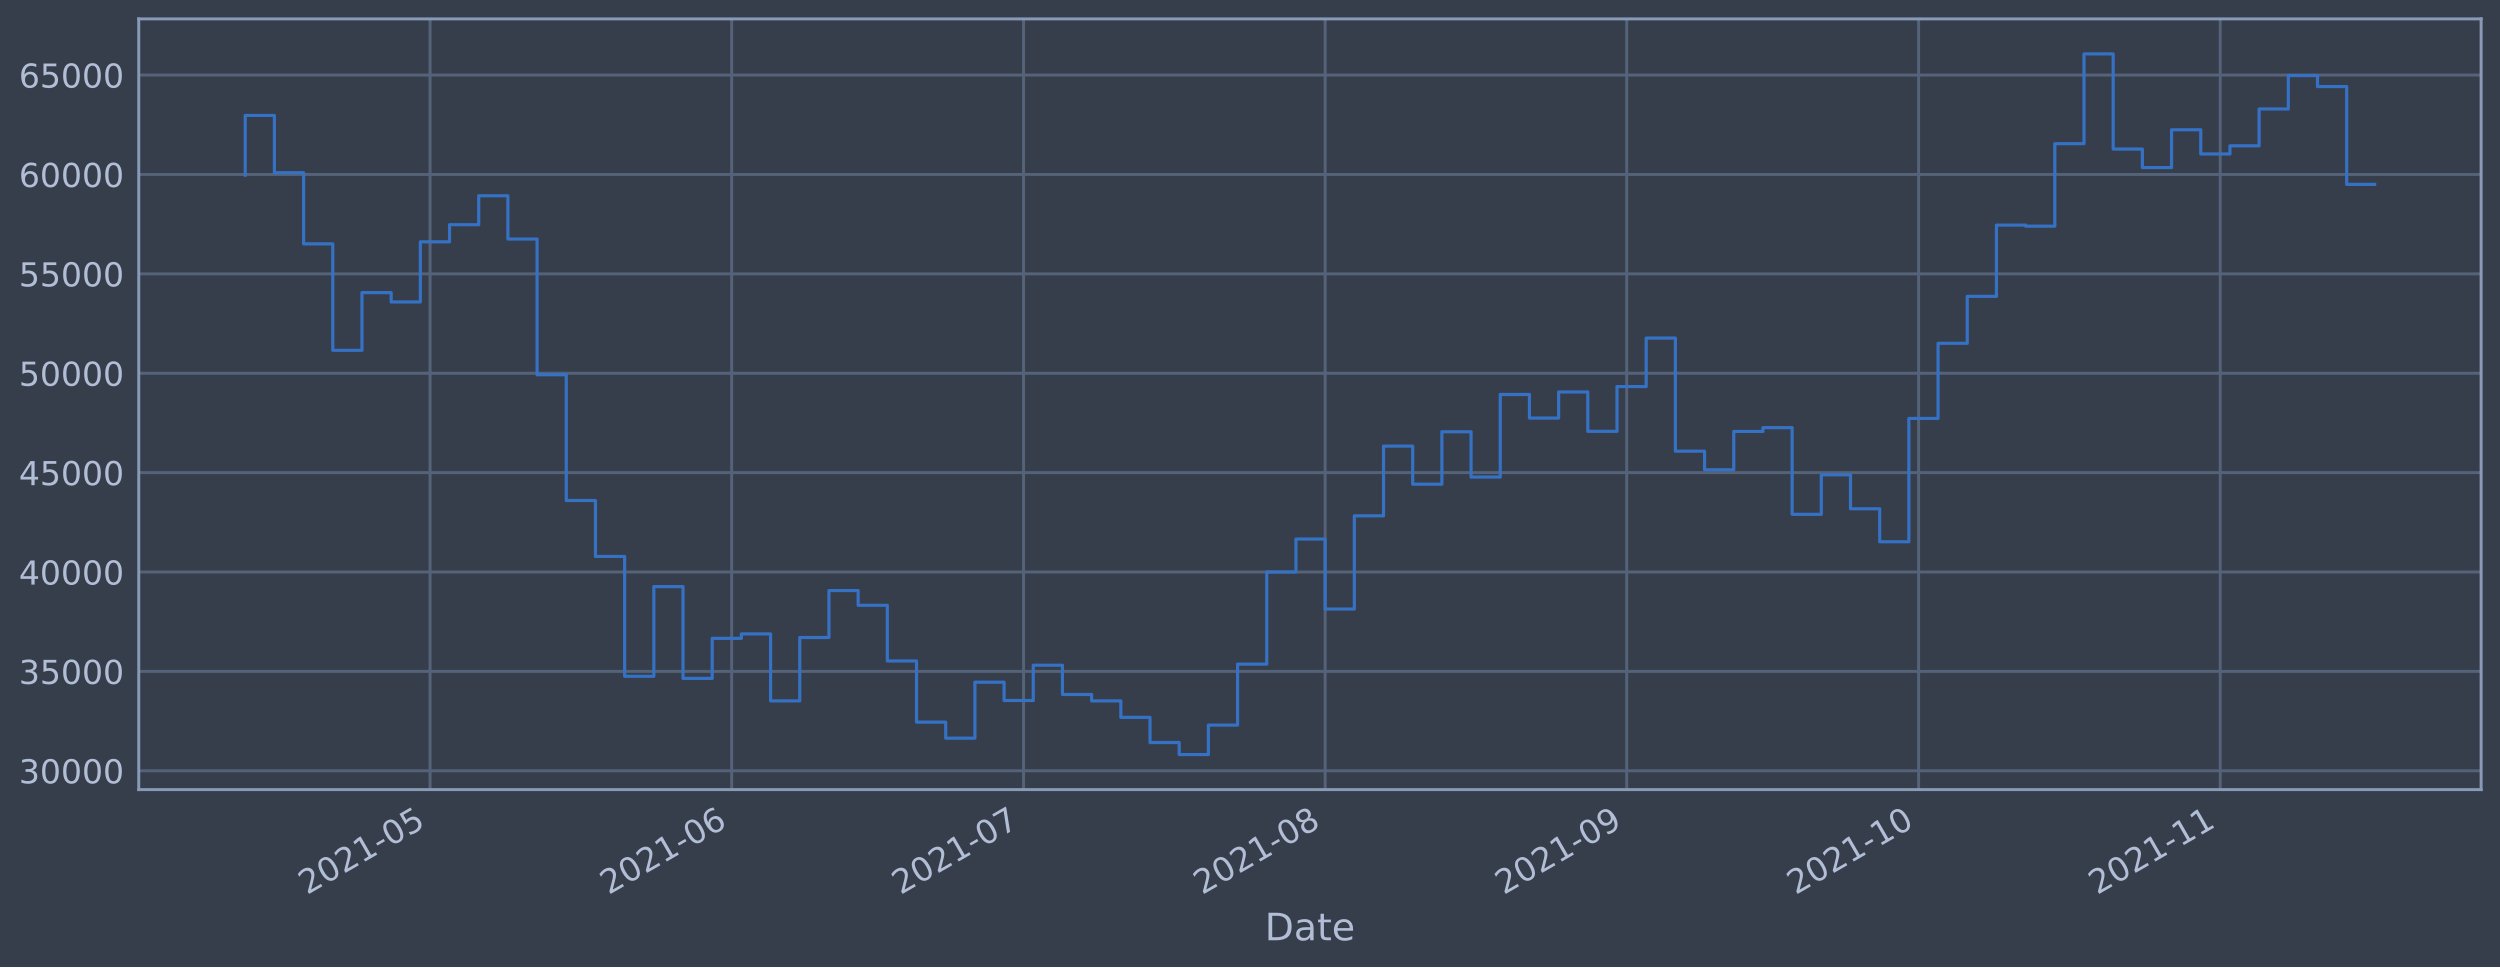
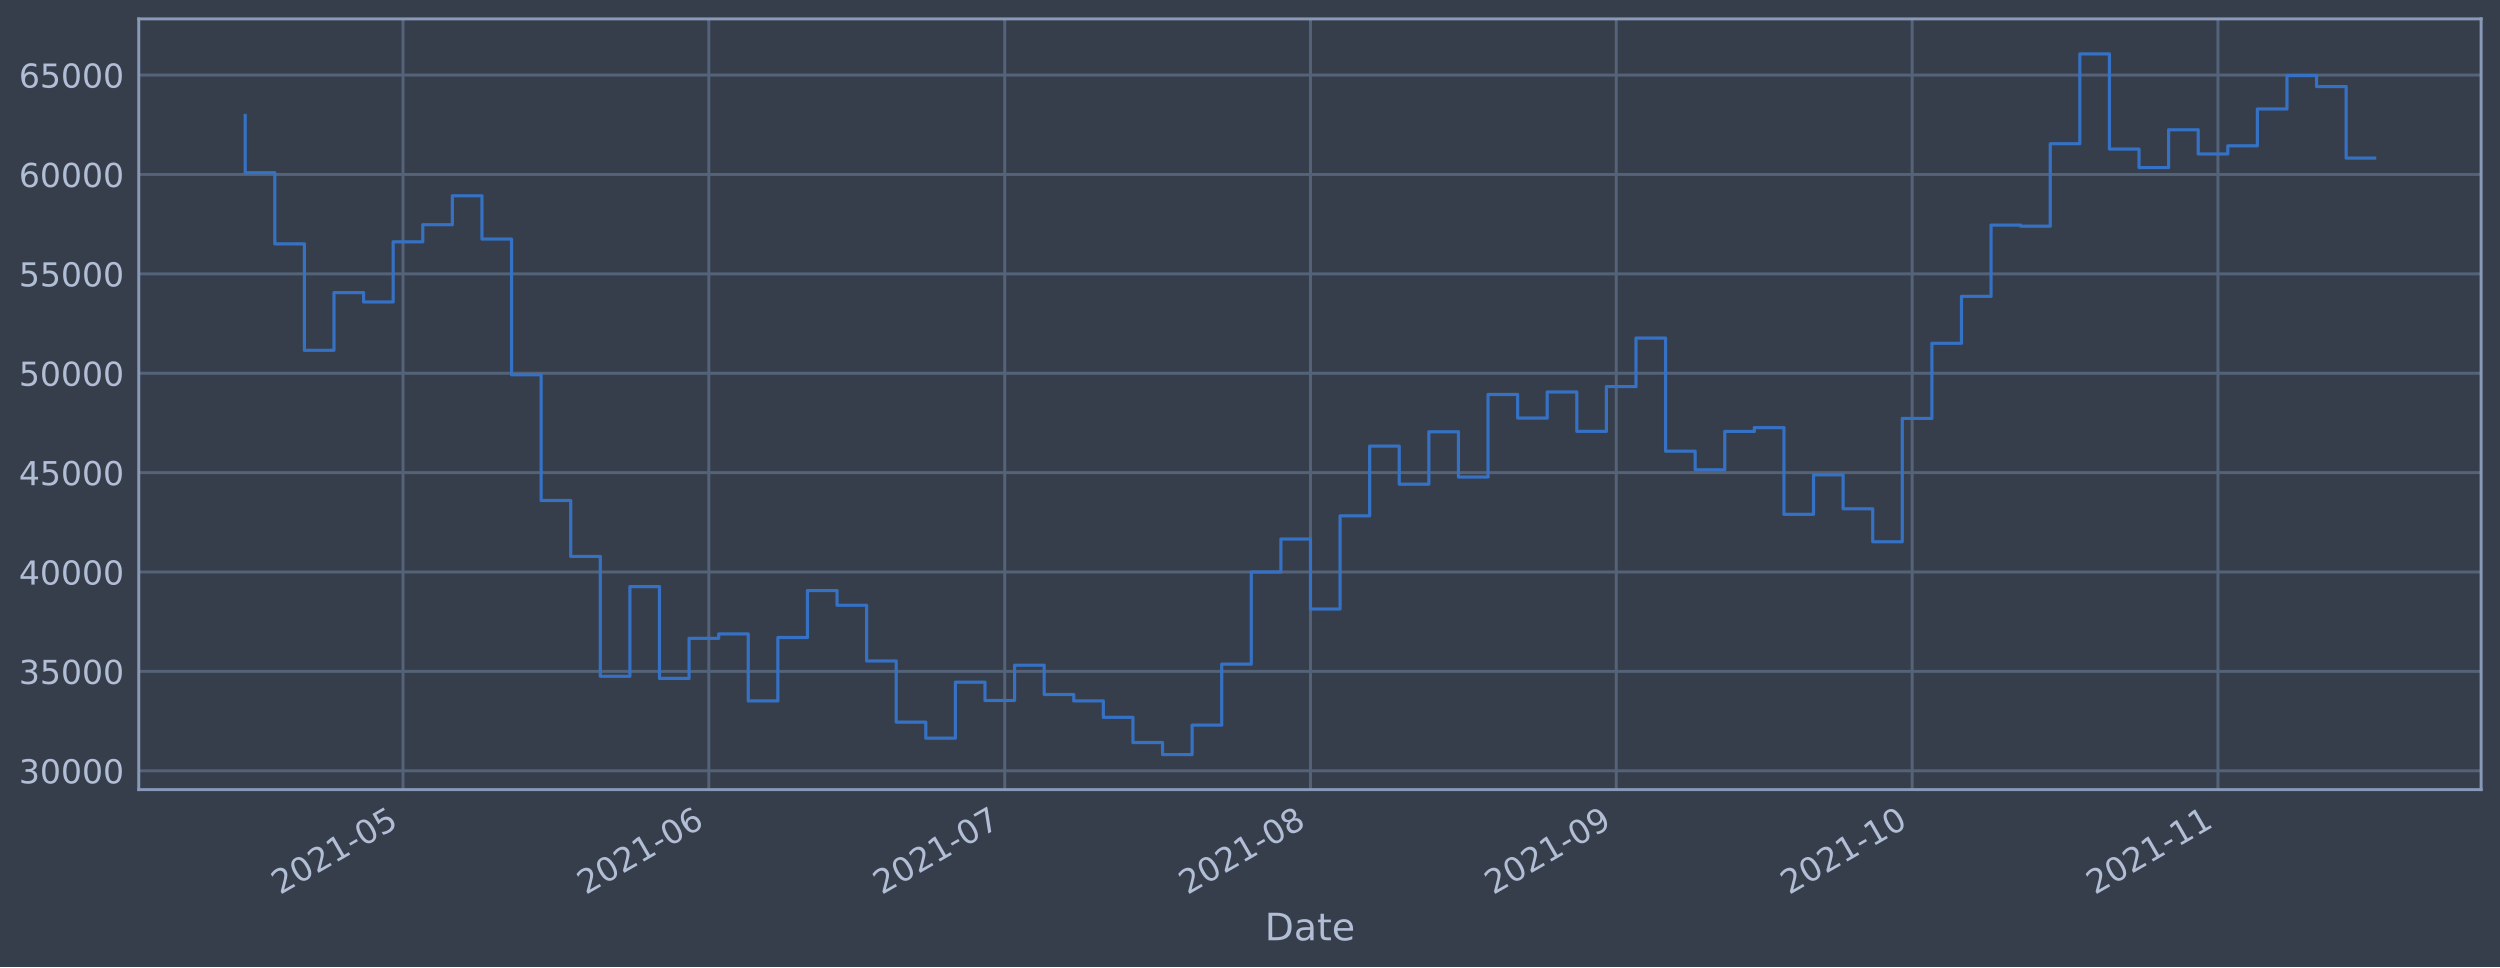
<svg xmlns="http://www.w3.org/2000/svg" xmlns:xlink="http://www.w3.org/1999/xlink" width="952.884pt" height="368.58pt" viewBox="0 0 952.884 368.58" version="1.1">
  <defs>
    <style type="text/css">*{stroke-linejoin: round; stroke-linecap: butt}</style>
  </defs>
  <g id="figure_1">
    <g id="patch_1">
      <path d="M 0 368.58  L 952.884 368.58  L 952.884 0  L 0 0  z " style="fill: #373e4b" />
    </g>
    <g id="axes_1">
      <g id="patch_2">
        <path d="M 52.884 300.96  L 945.684 300.96  L 945.684 7.2  L 52.884 7.2  z " style="fill: #373e4b" />
      </g>
      <g id="matplotlib.axis_1">
        <g id="xtick_1">
          <g id="line2d_1">
-             <path d="M 163.922 300.96  L 163.922 7.2  " clip-path="url(#p5a0a2708ac)" style="fill: none; stroke: #546379; stroke-width: 1.12; stroke-linecap: square" />
+             <path d="M 153.618 300.96  L 153.618 7.2  " clip-path="url(#pcb88285389)" style="fill: none; stroke: #546379; stroke-width: 1.12; stroke-linecap: square" />
          </g>
          <g id="line2d_2" />
          <g id="text_1">
-             <g style="fill: #b1bed6" transform="translate(117.0189 341.1745)rotate(-30)scale(0.126 -0.126)">
+             <g style="fill: #b1bed6" transform="translate(106.7148 341.1745)rotate(-30)scale(0.126 -0.126)">
              <defs>
                <path id="DejaVuSans-32" d="M 1228 531  L 3431 531  L 3431 0  L 469 0  L 469 531  Q 828 903 1448 1529  Q 2069 2156 2228 2338  Q 2531 2678 2651 2914  Q 2772 3150 2772 3378  Q 2772 3750 2511 3984  Q 2250 4219 1831 4219  Q 1534 4219 1204 4116  Q 875 4013 500 3803  L 500 4441  Q 881 4594 1212 4672  Q 1544 4750 1819 4750  Q 2544 4750 2975 4387  Q 3406 4025 3406 3419  Q 3406 3131 3298 2873  Q 3191 2616 2906 2266  Q 2828 2175 2409 1742  Q 1991 1309 1228 531  z " transform="scale(0.015625)" />
                <path id="DejaVuSans-30" d="M 2034 4250  Q 1547 4250 1301 3770  Q 1056 3291 1056 2328  Q 1056 1369 1301 889  Q 1547 409 2034 409  Q 2525 409 2770 889  Q 3016 1369 3016 2328  Q 3016 3291 2770 3770  Q 2525 4250 2034 4250  z M 2034 4750  Q 2819 4750 3233 4129  Q 3647 3509 3647 2328  Q 3647 1150 3233 529  Q 2819 -91 2034 -91  Q 1250 -91 836 529  Q 422 1150 422 2328  Q 422 3509 836 4129  Q 1250 4750 2034 4750  z " transform="scale(0.015625)" />
                <path id="DejaVuSans-31" d="M 794 531  L 1825 531  L 1825 4091  L 703 3866  L 703 4441  L 1819 4666  L 2450 4666  L 2450 531  L 3481 531  L 3481 0  L 794 0  L 794 531  z " transform="scale(0.015625)" />
                <path id="DejaVuSans-2d" d="M 313 2009  L 1997 2009  L 1997 1497  L 313 1497  L 313 2009  z " transform="scale(0.015625)" />
                <path id="DejaVuSans-35" d="M 691 4666  L 3169 4666  L 3169 4134  L 1269 4134  L 1269 2991  Q 1406 3038 1543 3061  Q 1681 3084 1819 3084  Q 2600 3084 3056 2656  Q 3513 2228 3513 1497  Q 3513 744 3044 326  Q 2575 -91 1722 -91  Q 1428 -91 1123 -41  Q 819 9 494 109  L 494 744  Q 775 591 1075 516  Q 1375 441 1709 441  Q 2250 441 2565 725  Q 2881 1009 2881 1497  Q 2881 1984 2565 2268  Q 2250 2553 1709 2553  Q 1456 2553 1204 2497  Q 953 2441 691 2322  L 691 4666  z " transform="scale(0.015625)" />
              </defs>
              <use xlink:href="#DejaVuSans-32" />
              <use xlink:href="#DejaVuSans-30" x="63.623" />
              <use xlink:href="#DejaVuSans-32" x="127.246" />
              <use xlink:href="#DejaVuSans-31" x="190.869" />
              <use xlink:href="#DejaVuSans-2d" x="254.492" />
              <use xlink:href="#DejaVuSans-30" x="290.576" />
              <use xlink:href="#DejaVuSans-35" x="354.199" />
            </g>
          </g>
        </g>
        <g id="xtick_2">
          <g id="line2d_3">
-             <path d="M 278.878 300.96  L 278.878 7.2  " clip-path="url(#p5a0a2708ac)" style="fill: none; stroke: #546379; stroke-width: 1.12; stroke-linecap: square" />
+             <path d="M 270.164 300.96  L 270.164 7.2  " clip-path="url(#pcb88285389)" style="fill: none; stroke: #546379; stroke-width: 1.12; stroke-linecap: square" />
          </g>
          <g id="line2d_4" />
          <g id="text_2">
-             <g style="fill: #b1bed6" transform="translate(231.9744 341.1745)rotate(-30)scale(0.126 -0.126)">
+             <g style="fill: #b1bed6" transform="translate(223.2604 341.1745)rotate(-30)scale(0.126 -0.126)">
              <defs>
                <path id="DejaVuSans-36" d="M 2113 2584  Q 1688 2584 1439 2293  Q 1191 2003 1191 1497  Q 1191 994 1439 701  Q 1688 409 2113 409  Q 2538 409 2786 701  Q 3034 994 3034 1497  Q 3034 2003 2786 2293  Q 2538 2584 2113 2584  z M 3366 4563  L 3366 3988  Q 3128 4100 2886 4159  Q 2644 4219 2406 4219  Q 1781 4219 1451 3797  Q 1122 3375 1075 2522  Q 1259 2794 1537 2939  Q 1816 3084 2150 3084  Q 2853 3084 3261 2657  Q 3669 2231 3669 1497  Q 3669 778 3244 343  Q 2819 -91 2113 -91  Q 1303 -91 875 529  Q 447 1150 447 2328  Q 447 3434 972 4092  Q 1497 4750 2381 4750  Q 2619 4750 2861 4703  Q 3103 4656 3366 4563  z " transform="scale(0.015625)" />
              </defs>
              <use xlink:href="#DejaVuSans-32" />
              <use xlink:href="#DejaVuSans-30" x="63.623" />
              <use xlink:href="#DejaVuSans-32" x="127.246" />
              <use xlink:href="#DejaVuSans-31" x="190.869" />
              <use xlink:href="#DejaVuSans-2d" x="254.492" />
              <use xlink:href="#DejaVuSans-30" x="290.576" />
              <use xlink:href="#DejaVuSans-36" x="354.199" />
            </g>
          </g>
        </g>
        <g id="xtick_3">
          <g id="line2d_5">
-             <path d="M 390.125 300.96  L 390.125 7.2  " clip-path="url(#p5a0a2708ac)" style="fill: none; stroke: #546379; stroke-width: 1.12; stroke-linecap: square" />
+             <path d="M 382.95 300.96  L 382.95 7.2  " clip-path="url(#pcb88285389)" style="fill: none; stroke: #546379; stroke-width: 1.12; stroke-linecap: square" />
          </g>
          <g id="line2d_6" />
          <g id="text_3">
-             <g style="fill: #b1bed6" transform="translate(343.2217 341.1745)rotate(-30)scale(0.126 -0.126)">
+             <g style="fill: #b1bed6" transform="translate(336.0464 341.1745)rotate(-30)scale(0.126 -0.126)">
              <defs>
                <path id="DejaVuSans-37" d="M 525 4666  L 3525 4666  L 3525 4397  L 1831 0  L 1172 0  L 2766 4134  L 525 4134  L 525 4666  z " transform="scale(0.015625)" />
              </defs>
              <use xlink:href="#DejaVuSans-32" />
              <use xlink:href="#DejaVuSans-30" x="63.623" />
              <use xlink:href="#DejaVuSans-32" x="127.246" />
              <use xlink:href="#DejaVuSans-31" x="190.869" />
              <use xlink:href="#DejaVuSans-2d" x="254.492" />
              <use xlink:href="#DejaVuSans-30" x="290.576" />
              <use xlink:href="#DejaVuSans-37" x="354.199" />
            </g>
          </g>
        </g>
        <g id="xtick_4">
          <g id="line2d_7">
-             <path d="M 505.08 300.96  L 505.08 7.2  " clip-path="url(#p5a0a2708ac)" style="fill: none; stroke: #546379; stroke-width: 1.12; stroke-linecap: square" />
+             <path d="M 499.495 300.96  L 499.495 7.2  " clip-path="url(#pcb88285389)" style="fill: none; stroke: #546379; stroke-width: 1.12; stroke-linecap: square" />
          </g>
          <g id="line2d_8" />
          <g id="text_4">
-             <g style="fill: #b1bed6" transform="translate(458.1772 341.1745)rotate(-30)scale(0.126 -0.126)">
+             <g style="fill: #b1bed6" transform="translate(452.5919 341.1745)rotate(-30)scale(0.126 -0.126)">
              <defs>
                <path id="DejaVuSans-38" d="M 2034 2216  Q 1584 2216 1326 1975  Q 1069 1734 1069 1313  Q 1069 891 1326 650  Q 1584 409 2034 409  Q 2484 409 2743 651  Q 3003 894 3003 1313  Q 3003 1734 2745 1975  Q 2488 2216 2034 2216  z M 1403 2484  Q 997 2584 770 2862  Q 544 3141 544 3541  Q 544 4100 942 4425  Q 1341 4750 2034 4750  Q 2731 4750 3128 4425  Q 3525 4100 3525 3541  Q 3525 3141 3298 2862  Q 3072 2584 2669 2484  Q 3125 2378 3379 2068  Q 3634 1759 3634 1313  Q 3634 634 3220 271  Q 2806 -91 2034 -91  Q 1263 -91 848 271  Q 434 634 434 1313  Q 434 1759 690 2068  Q 947 2378 1403 2484  z M 1172 3481  Q 1172 3119 1398 2916  Q 1625 2713 2034 2713  Q 2441 2713 2670 2916  Q 2900 3119 2900 3481  Q 2900 3844 2670 4047  Q 2441 4250 2034 4250  Q 1625 4250 1398 4047  Q 1172 3844 1172 3481  z " transform="scale(0.015625)" />
              </defs>
              <use xlink:href="#DejaVuSans-32" />
              <use xlink:href="#DejaVuSans-30" x="63.623" />
              <use xlink:href="#DejaVuSans-32" x="127.246" />
              <use xlink:href="#DejaVuSans-31" x="190.869" />
              <use xlink:href="#DejaVuSans-2d" x="254.492" />
              <use xlink:href="#DejaVuSans-30" x="290.576" />
              <use xlink:href="#DejaVuSans-38" x="354.199" />
            </g>
          </g>
        </g>
        <g id="xtick_5">
          <g id="line2d_9">
-             <path d="M 620.036 300.96  L 620.036 7.2  " clip-path="url(#p5a0a2708ac)" style="fill: none; stroke: #546379; stroke-width: 1.12; stroke-linecap: square" />
+             <path d="M 616.041 300.96  L 616.041 7.2  " clip-path="url(#pcb88285389)" style="fill: none; stroke: #546379; stroke-width: 1.12; stroke-linecap: square" />
          </g>
          <g id="line2d_10" />
          <g id="text_5">
-             <g style="fill: #b1bed6" transform="translate(573.1327 341.1745)rotate(-30)scale(0.126 -0.126)">
+             <g style="fill: #b1bed6" transform="translate(569.1375 341.1745)rotate(-30)scale(0.126 -0.126)">
              <defs>
                <path id="DejaVuSans-39" d="M 703 97  L 703 672  Q 941 559 1184 500  Q 1428 441 1663 441  Q 2288 441 2617 861  Q 2947 1281 2994 2138  Q 2813 1869 2534 1725  Q 2256 1581 1919 1581  Q 1219 1581 811 2004  Q 403 2428 403 3163  Q 403 3881 828 4315  Q 1253 4750 1959 4750  Q 2769 4750 3195 4129  Q 3622 3509 3622 2328  Q 3622 1225 3098 567  Q 2575 -91 1691 -91  Q 1453 -91 1209 -44  Q 966 3 703 97  z M 1959 2075  Q 2384 2075 2632 2365  Q 2881 2656 2881 3163  Q 2881 3666 2632 3958  Q 2384 4250 1959 4250  Q 1534 4250 1286 3958  Q 1038 3666 1038 3163  Q 1038 2656 1286 2365  Q 1534 2075 1959 2075  z " transform="scale(0.015625)" />
              </defs>
              <use xlink:href="#DejaVuSans-32" />
              <use xlink:href="#DejaVuSans-30" x="63.623" />
              <use xlink:href="#DejaVuSans-32" x="127.246" />
              <use xlink:href="#DejaVuSans-31" x="190.869" />
              <use xlink:href="#DejaVuSans-2d" x="254.492" />
              <use xlink:href="#DejaVuSans-30" x="290.576" />
              <use xlink:href="#DejaVuSans-39" x="354.199" />
            </g>
          </g>
        </g>
        <g id="xtick_6">
          <g id="line2d_11">
-             <path d="M 731.283 300.96  L 731.283 7.2  " clip-path="url(#p5a0a2708ac)" style="fill: none; stroke: #546379; stroke-width: 1.12; stroke-linecap: square" />
+             <path d="M 728.827 300.96  L 728.827 7.2  " clip-path="url(#pcb88285389)" style="fill: none; stroke: #546379; stroke-width: 1.12; stroke-linecap: square" />
          </g>
          <g id="line2d_12" />
          <g id="text_6">
-             <g style="fill: #b1bed6" transform="translate(684.38 341.1745)rotate(-30)scale(0.126 -0.126)">
+             <g style="fill: #b1bed6" transform="translate(681.9235 341.1745)rotate(-30)scale(0.126 -0.126)">
              <use xlink:href="#DejaVuSans-32" />
              <use xlink:href="#DejaVuSans-30" x="63.623" />
              <use xlink:href="#DejaVuSans-32" x="127.246" />
              <use xlink:href="#DejaVuSans-31" x="190.869" />
              <use xlink:href="#DejaVuSans-2d" x="254.492" />
              <use xlink:href="#DejaVuSans-31" x="290.576" />
              <use xlink:href="#DejaVuSans-30" x="354.199" />
            </g>
          </g>
        </g>
        <g id="xtick_7">
          <g id="line2d_13">
-             <path d="M 846.239 300.96  L 846.239 7.2  " clip-path="url(#p5a0a2708ac)" style="fill: none; stroke: #546379; stroke-width: 1.12; stroke-linecap: square" />
+             <path d="M 845.372 300.96  L 845.372 7.2  " clip-path="url(#pcb88285389)" style="fill: none; stroke: #546379; stroke-width: 1.12; stroke-linecap: square" />
          </g>
          <g id="line2d_14" />
          <g id="text_7">
-             <g style="fill: #b1bed6" transform="translate(799.3355 341.1745)rotate(-30)scale(0.126 -0.126)">
+             <g style="fill: #b1bed6" transform="translate(798.4691 341.1745)rotate(-30)scale(0.126 -0.126)">
              <use xlink:href="#DejaVuSans-32" />
              <use xlink:href="#DejaVuSans-30" x="63.623" />
              <use xlink:href="#DejaVuSans-32" x="127.246" />
              <use xlink:href="#DejaVuSans-31" x="190.869" />
              <use xlink:href="#DejaVuSans-2d" x="254.492" />
              <use xlink:href="#DejaVuSans-31" x="290.576" />
              <use xlink:href="#DejaVuSans-31" x="354.199" />
            </g>
          </g>
        </g>
        <g id="text_8">
          <g style="fill: #b1bed6" transform="translate(482.0746 358.3856)scale(0.144 -0.144)">
            <defs>
              <path id="DejaVuSans-44" d="M 1259 4147  L 1259 519  L 2022 519  Q 2988 519 3436 956  Q 3884 1394 3884 2338  Q 3884 3275 3436 3711  Q 2988 4147 2022 4147  L 1259 4147  z M 628 4666  L 1925 4666  Q 3281 4666 3915 4102  Q 4550 3538 4550 2338  Q 4550 1131 3912 565  Q 3275 0 1925 0  L 628 0  L 628 4666  z " transform="scale(0.015625)" />
              <path id="DejaVuSans-61" d="M 2194 1759  Q 1497 1759 1228 1600  Q 959 1441 959 1056  Q 959 750 1161 570  Q 1363 391 1709 391  Q 2188 391 2477 730  Q 2766 1069 2766 1631  L 2766 1759  L 2194 1759  z M 3341 1997  L 3341 0  L 2766 0  L 2766 531  Q 2569 213 2275 61  Q 1981 -91 1556 -91  Q 1019 -91 701 211  Q 384 513 384 1019  Q 384 1609 779 1909  Q 1175 2209 1959 2209  L 2766 2209  L 2766 2266  Q 2766 2663 2505 2880  Q 2244 3097 1772 3097  Q 1472 3097 1187 3025  Q 903 2953 641 2809  L 641 3341  Q 956 3463 1253 3523  Q 1550 3584 1831 3584  Q 2591 3584 2966 3190  Q 3341 2797 3341 1997  z " transform="scale(0.015625)" />
              <path id="DejaVuSans-74" d="M 1172 4494  L 1172 3500  L 2356 3500  L 2356 3053  L 1172 3053  L 1172 1153  Q 1172 725 1289 603  Q 1406 481 1766 481  L 2356 481  L 2356 0  L 1766 0  Q 1100 0 847 248  Q 594 497 594 1153  L 594 3053  L 172 3053  L 172 3500  L 594 3500  L 594 4494  L 1172 4494  z " transform="scale(0.015625)" />
              <path id="DejaVuSans-65" d="M 3597 1894  L 3597 1613  L 953 1613  Q 991 1019 1311 708  Q 1631 397 2203 397  Q 2534 397 2845 478  Q 3156 559 3463 722  L 3463 178  Q 3153 47 2828 -22  Q 2503 -91 2169 -91  Q 1331 -91 842 396  Q 353 884 353 1716  Q 353 2575 817 3079  Q 1281 3584 2069 3584  Q 2775 3584 3186 3129  Q 3597 2675 3597 1894  z M 3022 2063  Q 3016 2534 2758 2815  Q 2500 3097 2075 3097  Q 1594 3097 1305 2825  Q 1016 2553 972 2059  L 3022 2063  z " transform="scale(0.015625)" />
            </defs>
            <use xlink:href="#DejaVuSans-44" />
            <use xlink:href="#DejaVuSans-61" x="77.002" />
            <use xlink:href="#DejaVuSans-74" x="138.281" />
            <use xlink:href="#DejaVuSans-65" x="177.49" />
          </g>
        </g>
      </g>
      <g id="matplotlib.axis_2">
        <g id="ytick_1">
          <g id="line2d_15">
-             <path d="M 52.884 293.789  L 945.684 293.789  " clip-path="url(#p5a0a2708ac)" style="fill: none; stroke: #546379; stroke-width: 1.12; stroke-linecap: square" />
+             <path d="M 52.884 293.789  L 945.684 293.789  " clip-path="url(#pcb88285389)" style="fill: none; stroke: #546379; stroke-width: 1.12; stroke-linecap: square" />
          </g>
          <g id="line2d_16" />
          <g id="text_9">
            <g style="fill: #b1bed6" transform="translate(7.2 298.5763)scale(0.126 -0.126)">
              <defs>
                <path id="DejaVuSans-33" d="M 2597 2516  Q 3050 2419 3304 2112  Q 3559 1806 3559 1356  Q 3559 666 3084 287  Q 2609 -91 1734 -91  Q 1441 -91 1130 -33  Q 819 25 488 141  L 488 750  Q 750 597 1062 519  Q 1375 441 1716 441  Q 2309 441 2620 675  Q 2931 909 2931 1356  Q 2931 1769 2642 2001  Q 2353 2234 1838 2234  L 1294 2234  L 1294 2753  L 1863 2753  Q 2328 2753 2575 2939  Q 2822 3125 2822 3475  Q 2822 3834 2567 4026  Q 2313 4219 1838 4219  Q 1578 4219 1281 4162  Q 984 4106 628 3988  L 628 4550  Q 988 4650 1302 4700  Q 1616 4750 1894 4750  Q 2613 4750 3031 4423  Q 3450 4097 3450 3541  Q 3450 3153 3228 2886  Q 3006 2619 2597 2516  z " transform="scale(0.015625)" />
              </defs>
              <use xlink:href="#DejaVuSans-33" />
              <use xlink:href="#DejaVuSans-30" x="63.623" />
              <use xlink:href="#DejaVuSans-30" x="127.246" />
              <use xlink:href="#DejaVuSans-30" x="190.869" />
              <use xlink:href="#DejaVuSans-30" x="254.492" />
            </g>
          </g>
        </g>
        <g id="ytick_2">
          <g id="line2d_17">
-             <path d="M 52.884 255.907  L 945.684 255.907  " clip-path="url(#p5a0a2708ac)" style="fill: none; stroke: #546379; stroke-width: 1.12; stroke-linecap: square" />
+             <path d="M 52.884 255.907  L 945.684 255.907  " clip-path="url(#pcb88285389)" style="fill: none; stroke: #546379; stroke-width: 1.12; stroke-linecap: square" />
          </g>
          <g id="line2d_18" />
          <g id="text_10">
            <g style="fill: #b1bed6" transform="translate(7.2 260.6936)scale(0.126 -0.126)">
              <use xlink:href="#DejaVuSans-33" />
              <use xlink:href="#DejaVuSans-35" x="63.623" />
              <use xlink:href="#DejaVuSans-30" x="127.246" />
              <use xlink:href="#DejaVuSans-30" x="190.869" />
              <use xlink:href="#DejaVuSans-30" x="254.492" />
            </g>
          </g>
        </g>
        <g id="ytick_3">
          <g id="line2d_19">
-             <path d="M 52.884 218.024  L 945.684 218.024  " clip-path="url(#p5a0a2708ac)" style="fill: none; stroke: #546379; stroke-width: 1.12; stroke-linecap: square" />
+             <path d="M 52.884 218.024  L 945.684 218.024  " clip-path="url(#pcb88285389)" style="fill: none; stroke: #546379; stroke-width: 1.12; stroke-linecap: square" />
          </g>
          <g id="line2d_20" />
          <g id="text_11">
            <g style="fill: #b1bed6" transform="translate(7.2 222.811)scale(0.126 -0.126)">
              <defs>
                <path id="DejaVuSans-34" d="M 2419 4116  L 825 1625  L 2419 1625  L 2419 4116  z M 2253 4666  L 3047 4666  L 3047 1625  L 3713 1625  L 3713 1100  L 3047 1100  L 3047 0  L 2419 0  L 2419 1100  L 313 1100  L 313 1709  L 2253 4666  z " transform="scale(0.015625)" />
              </defs>
              <use xlink:href="#DejaVuSans-34" />
              <use xlink:href="#DejaVuSans-30" x="63.623" />
              <use xlink:href="#DejaVuSans-30" x="127.246" />
              <use xlink:href="#DejaVuSans-30" x="190.869" />
              <use xlink:href="#DejaVuSans-30" x="254.492" />
            </g>
          </g>
        </g>
        <g id="ytick_4">
          <g id="line2d_21">
-             <path d="M 52.884 180.141  L 945.684 180.141  " clip-path="url(#p5a0a2708ac)" style="fill: none; stroke: #546379; stroke-width: 1.12; stroke-linecap: square" />
+             <path d="M 52.884 180.141  L 945.684 180.141  " clip-path="url(#pcb88285389)" style="fill: none; stroke: #546379; stroke-width: 1.12; stroke-linecap: square" />
          </g>
          <g id="line2d_22" />
          <g id="text_12">
            <g style="fill: #b1bed6" transform="translate(7.2 184.9284)scale(0.126 -0.126)">
              <use xlink:href="#DejaVuSans-34" />
              <use xlink:href="#DejaVuSans-35" x="63.623" />
              <use xlink:href="#DejaVuSans-30" x="127.246" />
              <use xlink:href="#DejaVuSans-30" x="190.869" />
              <use xlink:href="#DejaVuSans-30" x="254.492" />
            </g>
          </g>
        </g>
        <g id="ytick_5">
          <g id="line2d_23">
-             <path d="M 52.884 142.259  L 945.684 142.259  " clip-path="url(#p5a0a2708ac)" style="fill: none; stroke: #546379; stroke-width: 1.12; stroke-linecap: square" />
+             <path d="M 52.884 142.259  L 945.684 142.259  " clip-path="url(#pcb88285389)" style="fill: none; stroke: #546379; stroke-width: 1.12; stroke-linecap: square" />
          </g>
          <g id="line2d_24" />
          <g id="text_13">
            <g style="fill: #b1bed6" transform="translate(7.2 147.0457)scale(0.126 -0.126)">
              <use xlink:href="#DejaVuSans-35" />
              <use xlink:href="#DejaVuSans-30" x="63.623" />
              <use xlink:href="#DejaVuSans-30" x="127.246" />
              <use xlink:href="#DejaVuSans-30" x="190.869" />
              <use xlink:href="#DejaVuSans-30" x="254.492" />
            </g>
          </g>
        </g>
        <g id="ytick_6">
          <g id="line2d_25">
-             <path d="M 52.884 104.376  L 945.684 104.376  " clip-path="url(#p5a0a2708ac)" style="fill: none; stroke: #546379; stroke-width: 1.12; stroke-linecap: square" />
+             <path d="M 52.884 104.376  L 945.684 104.376  " clip-path="url(#pcb88285389)" style="fill: none; stroke: #546379; stroke-width: 1.12; stroke-linecap: square" />
          </g>
          <g id="line2d_26" />
          <g id="text_14">
            <g style="fill: #b1bed6" transform="translate(7.2 109.1631)scale(0.126 -0.126)">
              <use xlink:href="#DejaVuSans-35" />
              <use xlink:href="#DejaVuSans-35" x="63.623" />
              <use xlink:href="#DejaVuSans-30" x="127.246" />
              <use xlink:href="#DejaVuSans-30" x="190.869" />
              <use xlink:href="#DejaVuSans-30" x="254.492" />
            </g>
          </g>
        </g>
        <g id="ytick_7">
          <g id="line2d_27">
-             <path d="M 52.884 66.493  L 945.684 66.493  " clip-path="url(#p5a0a2708ac)" style="fill: none; stroke: #546379; stroke-width: 1.12; stroke-linecap: square" />
+             <path d="M 52.884 66.493  L 945.684 66.493  " clip-path="url(#pcb88285389)" style="fill: none; stroke: #546379; stroke-width: 1.12; stroke-linecap: square" />
          </g>
          <g id="line2d_28" />
          <g id="text_15">
            <g style="fill: #b1bed6" transform="translate(7.2 71.28047)scale(0.126 -0.126)">
              <use xlink:href="#DejaVuSans-36" />
              <use xlink:href="#DejaVuSans-30" x="63.623" />
              <use xlink:href="#DejaVuSans-30" x="127.246" />
              <use xlink:href="#DejaVuSans-30" x="190.869" />
              <use xlink:href="#DejaVuSans-30" x="254.492" />
            </g>
          </g>
        </g>
        <g id="ytick_8">
          <g id="line2d_29">
-             <path d="M 52.884 28.611  L 945.684 28.611  " clip-path="url(#p5a0a2708ac)" style="fill: none; stroke: #546379; stroke-width: 1.12; stroke-linecap: square" />
+             <path d="M 52.884 28.611  L 945.684 28.611  " clip-path="url(#pcb88285389)" style="fill: none; stroke: #546379; stroke-width: 1.12; stroke-linecap: square" />
          </g>
          <g id="line2d_30" />
          <g id="text_16">
            <g style="fill: #b1bed6" transform="translate(7.2 33.39783)scale(0.126 -0.126)">
              <use xlink:href="#DejaVuSans-36" />
              <use xlink:href="#DejaVuSans-35" x="63.623" />
              <use xlink:href="#DejaVuSans-30" x="127.246" />
              <use xlink:href="#DejaVuSans-30" x="190.869" />
              <use xlink:href="#DejaVuSans-30" x="254.492" />
            </g>
          </g>
        </g>
      </g>
      <g id="line2d_31">
-         <path d="M 93.466 66.76  L 93.466 43.998  L 104.59 43.998  L 104.59 65.834  L 115.715 65.834  L 115.715 92.951  L 126.84 92.951  L 126.84 133.522  L 137.964 133.522  L 137.964 111.523  L 149.089 111.523  L 149.089 115.103  L 160.214 115.103  L 160.214 92.174  L 171.339 92.174  L 171.339 85.638  L 182.463 85.638  L 182.463 74.609  L 193.588 74.609  L 193.588 91.117  L 204.713 91.117  L 204.713 142.846  L 215.838 142.846  L 215.838 190.777  L 226.962 190.777  L 226.962 212.082  L 238.087 212.082  L 238.087 257.766  L 249.212 257.766  L 249.212 223.585  L 260.336 223.585  L 260.336 258.576  L 271.461 258.576  L 271.461 243.31  L 282.586 243.31  L 282.586 241.621  L 293.711 241.621  L 293.711 267.159  L 304.835 267.159  L 304.835 242.992  L 315.96 242.992  L 315.96 225.094  L 327.085 225.094  L 327.085 230.716  L 338.21 230.716  L 338.21 251.935  L 349.334 251.935  L 349.334 275.245  L 360.459 275.245  L 360.459 281.359  L 371.584 281.359  L 371.584 260.023  L 382.708 260.023  L 382.708 266.992  L 393.833 266.992  L 393.833 253.563  L 404.958 253.563  L 404.958 264.703  L 416.083 264.703  L 416.083 267.153  L 427.207 267.153  L 427.207 273.434  L 438.332 273.434  L 438.332 283.021  L 449.457 283.021  L 449.457 287.607  L 460.582 287.607  L 460.582 276.379  L 471.706 276.379  L 471.706 253.14  L 482.831 253.14  L 482.831 218.005  L 493.956 218.005  L 493.956 205.454  L 505.08 205.454  L 505.08 232.131  L 516.205 232.131  L 516.205 196.613  L 527.33 196.613  L 527.33 170.038  L 538.455 170.038  L 538.455 184.553  L 549.579 184.553  L 549.579 164.561  L 560.704 164.561  L 560.704 181.824  L 571.829 181.824  L 571.829 150.35  L 582.954 150.35  L 582.954 159.347  L 594.078 159.347  L 594.078 149.404  L 605.203 149.404  L 605.203 164.422  L 616.328 164.422  L 616.328 147.342  L 627.452 147.342  L 627.452 128.855  L 638.577 128.855  L 638.577 171.971  L 649.702 171.971  L 649.702 179.044  L 660.827 179.044  L 660.827 164.442  L 671.951 164.442  L 671.951 162.991  L 683.076 162.991  L 683.076 196.04  L 694.201 196.04  L 694.201 180.983  L 705.326 180.983  L 705.326 193.911  L 716.45 193.911  L 716.45 206.49  L 727.575 206.49  L 727.575 159.479  L 738.7 159.479  L 738.7 130.85  L 749.824 130.85  L 749.824 112.958  L 760.949 112.958  L 760.949 85.798  L 772.074 85.798  L 772.074 86.21  L 783.199 86.21  L 783.199 54.779  L 794.323 54.779  L 794.323 20.553  L 805.448 20.553  L 805.448 56.816  L 816.573 56.816  L 816.573 63.878  L 827.698 63.878  L 827.698 49.452  L 838.822 49.452  L 838.822 58.693  L 849.947 58.693  L 849.947 55.569  L 861.072 55.569  L 861.072 41.542  L 872.196 41.542  L 872.196 28.787  L 883.321 28.787  L 883.321 32.998  L 894.446 32.998  L 894.446 70.287  L 905.102 70.287  L 905.102 70.287  " clip-path="url(#p5a0a2708ac)" style="fill: none; stroke: #3572c6; stroke-width: 1.2; stroke-linecap: square" />
+         <path d="M 93.466 43.998  L 93.466 65.834  L 104.744 65.834  L 104.744 92.951  L 116.023 92.951  L 116.023 133.522  L 127.301 133.522  L 127.301 111.523  L 138.58 111.523  L 138.58 115.103  L 149.859 115.103  L 149.859 92.174  L 161.137 92.174  L 161.137 85.638  L 172.416 85.638  L 172.416 74.609  L 183.694 74.609  L 183.694 91.117  L 194.973 91.117  L 194.973 142.846  L 206.252 142.846  L 206.252 190.777  L 217.53 190.777  L 217.53 212.082  L 228.809 212.082  L 228.809 257.766  L 240.087 257.766  L 240.087 223.585  L 251.366 223.585  L 251.366 258.576  L 262.645 258.576  L 262.645 243.31  L 273.923 243.31  L 273.923 241.621  L 285.202 241.621  L 285.202 267.159  L 296.48 267.159  L 296.48 242.992  L 307.759 242.992  L 307.759 225.094  L 319.038 225.094  L 319.038 230.716  L 330.316 230.716  L 330.316 251.935  L 341.595 251.935  L 341.595 275.245  L 352.873 275.245  L 352.873 281.359  L 364.152 281.359  L 364.152 260.023  L 375.431 260.023  L 375.431 266.992  L 386.709 266.992  L 386.709 253.563  L 397.988 253.563  L 397.988 264.703  L 409.266 264.703  L 409.266 267.153  L 420.545 267.153  L 420.545 273.434  L 431.824 273.434  L 431.824 283.021  L 443.102 283.021  L 443.102 287.607  L 454.381 287.607  L 454.381 276.379  L 465.659 276.379  L 465.659 253.14  L 476.938 253.14  L 476.938 218.005  L 488.217 218.005  L 488.217 205.454  L 499.495 205.454  L 499.495 232.131  L 510.774 232.131  L 510.774 196.613  L 522.052 196.613  L 522.052 170.038  L 533.331 170.038  L 533.331 184.553  L 544.61 184.553  L 544.61 164.561  L 555.888 164.561  L 555.888 181.824  L 567.167 181.824  L 567.167 150.35  L 578.445 150.35  L 578.445 159.347  L 589.724 159.347  L 589.724 149.404  L 601.003 149.404  L 601.003 164.422  L 612.281 164.422  L 612.281 147.342  L 623.56 147.342  L 623.56 128.855  L 634.838 128.855  L 634.838 171.971  L 646.117 171.971  L 646.117 179.044  L 657.396 179.044  L 657.396 164.442  L 668.674 164.442  L 668.674 162.991  L 679.953 162.991  L 679.953 196.04  L 691.231 196.04  L 691.231 180.983  L 702.51 180.983  L 702.51 193.911  L 713.789 193.911  L 713.789 206.49  L 725.067 206.49  L 725.067 159.479  L 736.346 159.479  L 736.346 130.85  L 747.624 130.85  L 747.624 112.958  L 758.903 112.958  L 758.903 85.798  L 770.182 85.798  L 770.182 86.21  L 781.46 86.21  L 781.46 54.779  L 792.739 54.779  L 792.739 20.553  L 804.017 20.553  L 804.017 56.816  L 815.296 56.816  L 815.296 63.878  L 826.575 63.878  L 826.575 49.452  L 837.853 49.452  L 837.853 58.693  L 849.132 58.693  L 849.132 55.569  L 860.41 55.569  L 860.41 41.542  L 871.689 41.542  L 871.689 28.787  L 882.968 28.787  L 882.968 32.998  L 894.246 32.998  L 894.246 60.259  L 905.102 60.259  L 905.102 60.259  " clip-path="url(#pcb88285389)" style="fill: none; stroke: #3572c6; stroke-width: 1.2; stroke-linecap: square" />
      </g>
      <g id="patch_3">
        <path d="M 52.884 300.96  L 52.884 7.2  " style="fill: none; stroke: #899ab8; stroke-width: 1.12; stroke-linejoin: miter; stroke-linecap: square" />
      </g>
      <g id="patch_4">
        <path d="M 945.684 300.96  L 945.684 7.2  " style="fill: none; stroke: #899ab8; stroke-width: 1.12; stroke-linejoin: miter; stroke-linecap: square" />
      </g>
      <g id="patch_5">
        <path d="M 52.884 300.96  L 945.684 300.96  " style="fill: none; stroke: #899ab8; stroke-width: 1.12; stroke-linejoin: miter; stroke-linecap: square" />
      </g>
      <g id="patch_6">
        <path d="M 52.884 7.2  L 945.684 7.2  " style="fill: none; stroke: #899ab8; stroke-width: 1.12; stroke-linejoin: miter; stroke-linecap: square" />
      </g>
    </g>
  </g>
  <defs>
-     <clipPath id="p5a0a2708ac">
+     <clipPath id="pcb88285389">
      <rect x="52.884" y="7.2" width="892.8" height="293.76" />
    </clipPath>
  </defs>
</svg>
